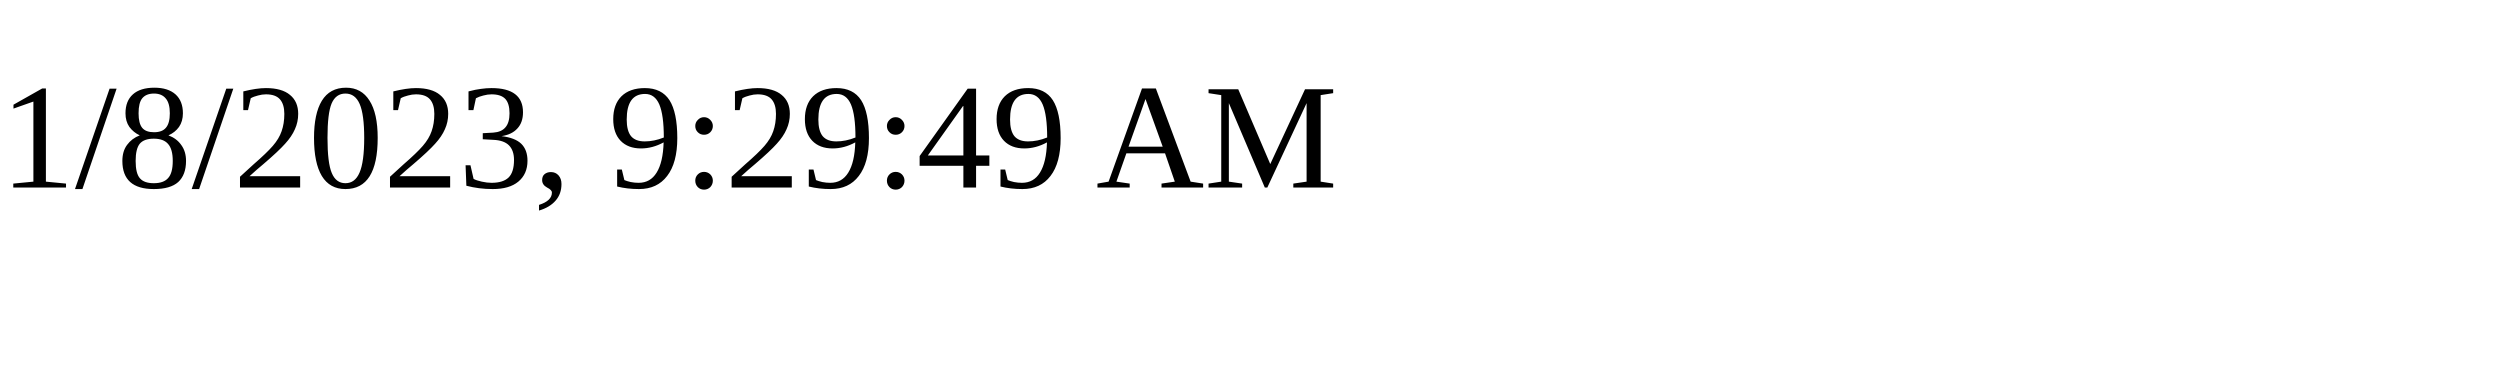
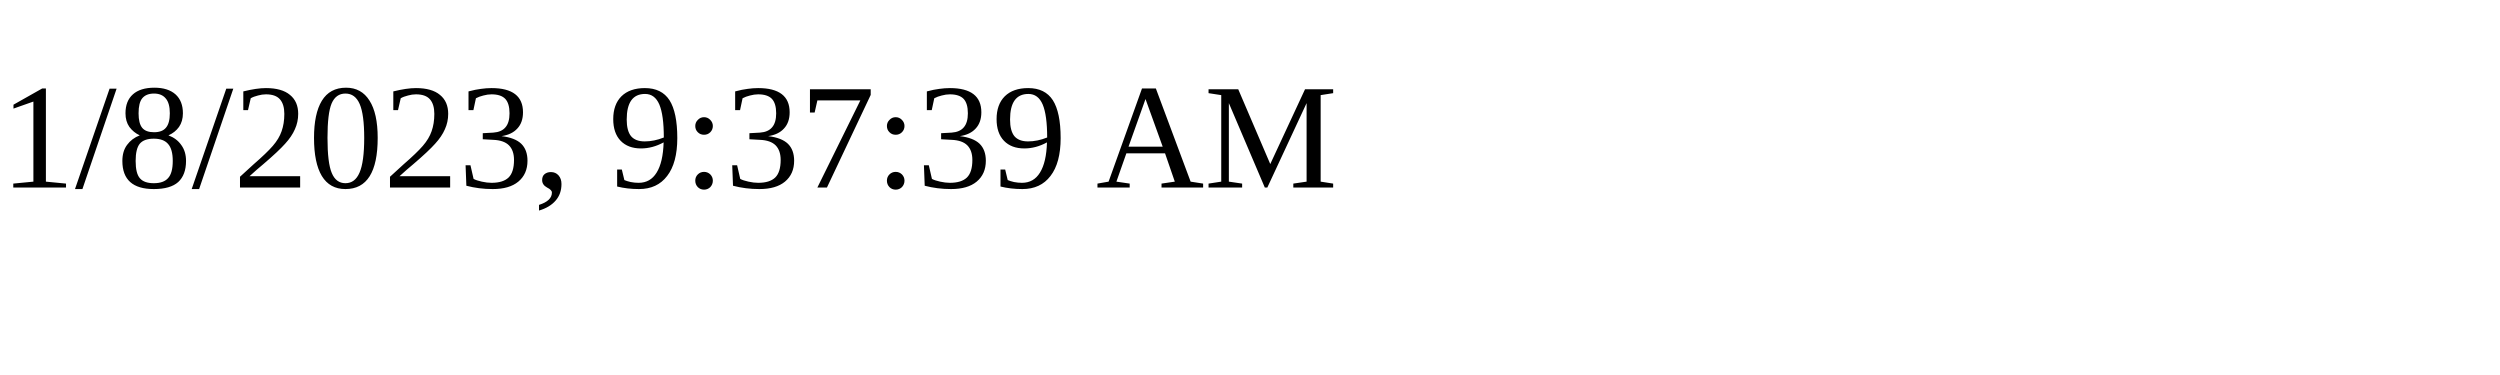
<svg xmlns="http://www.w3.org/2000/svg" height="30" width="200">
-   <text x="0" y="15">1/8/2023, 9:29:49 AM</text>
+   <text x="0" y="15">1/8/2023, 9:37:39 AM</text>
</svg>
